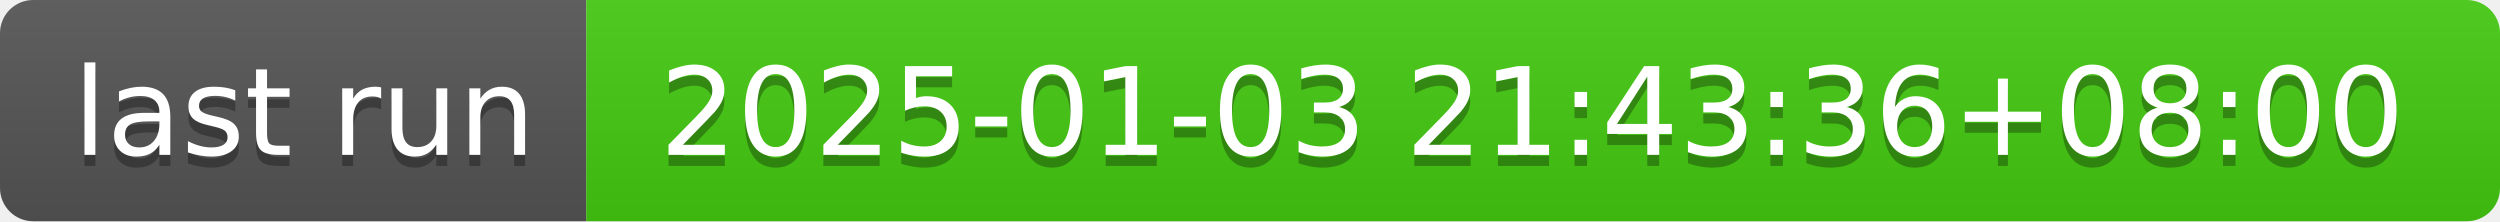
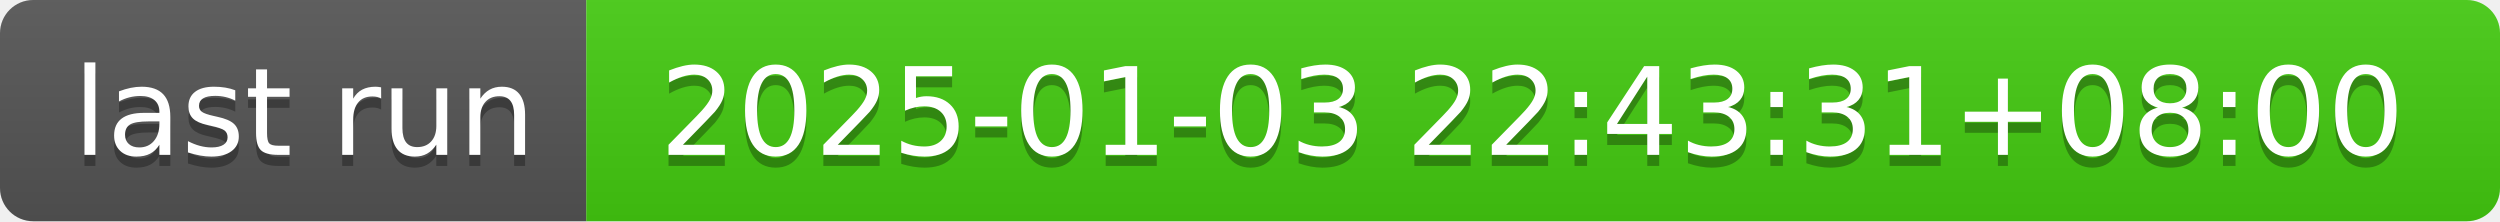
- <svg xmlns="http://www.w3.org/2000/svg" width="226" height="20" role="img" aria-label="last run: 2025-01-03 21:43:36+08:00">
+ <svg xmlns="http://www.w3.org/2000/svg" width="226" height="20" role="img" aria-label="last run: 2025-01-03 22:43:31+08:00">
  <linearGradient id="s" x2="0" y2="100%">
    <stop offset="0" stop-color="#bbb" stop-opacity=".1" />
    <stop offset="1" stop-opacity=".1" />
  </linearGradient>
  <clipPath id="r">
    <rect width="226" height="20" rx="3" fill="#fff" />
  </clipPath>
  <g clip-path="url(#r)">
    <rect width="53" height="20" fill="#555" />
    <rect x="53" width="173" height="20" fill="#4c1" />
    <rect width="226" height="20" fill="url(#s)" />
  </g>
  <g fill="#fff" text-anchor="middle" font-family="Verdana,Geneva,DejaVu Sans,sans-serif" text-rendering="geometricPrecision" font-size="110">
    <text aria-hidden="true" x="275" y="150" fill="#010101" fill-opacity=".3" transform="scale(.1)" textLength="430">last run</text>
    <text x="275" y="140" transform="scale(.1)" fill="#fff" textLength="430">last run</text>
-     <text aria-hidden="true" x="1385" y="150" fill="#010101" fill-opacity=".3" transform="scale(.1)" textLength="1630">2025-01-03 21:43:36+08:00</text>
-     <text x="1385" y="140" transform="scale(.1)" fill="#fff" textLength="1630">2025-01-03 21:43:36+08:00</text>
+     <text aria-hidden="true" x="1385" y="150" fill="#010101" fill-opacity=".3" transform="scale(.1)" textLength="1630">2025-01-03 22:43:31+08:00</text>
+     <text x="1385" y="140" transform="scale(.1)" fill="#fff" textLength="1630">2025-01-03 22:43:31+08:00</text>
  </g>
</svg>
